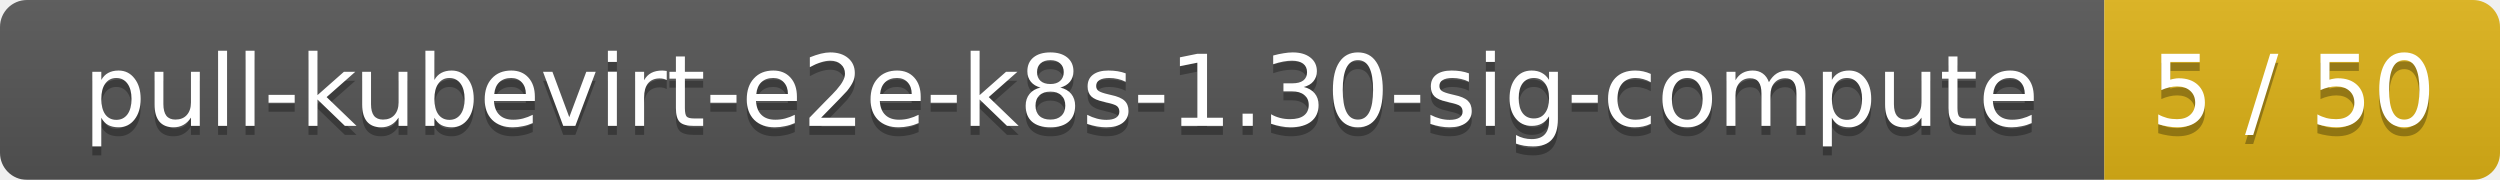
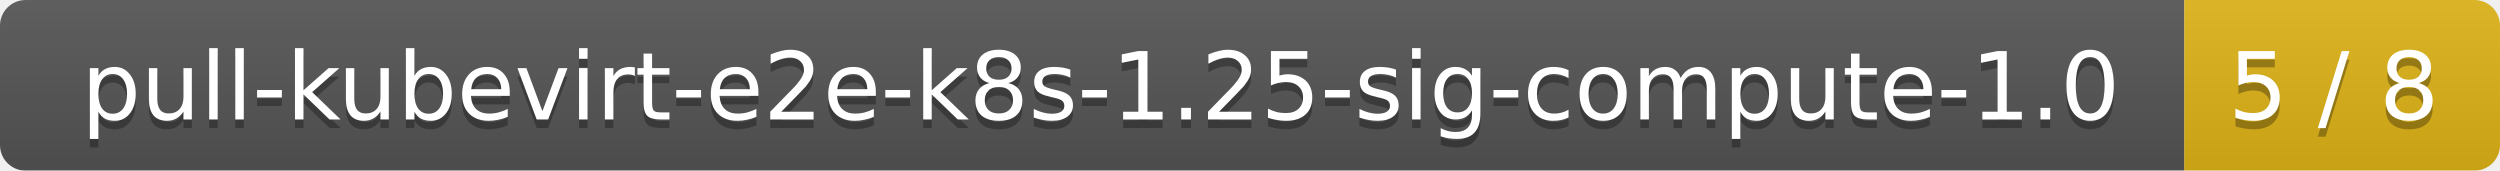
- <svg xmlns="http://www.w3.org/2000/svg" width="278" height="20">
+ <svg xmlns="http://www.w3.org/2000/svg" width="293" height="20">
  <linearGradient id="smooth" x2="0" y2="100%">
    <stop offset="0" stop-color="#bbb" stop-opacity=".1" />
    <stop offset="1" stop-opacity=".1" />
  </linearGradient>
  <mask id="round">
-     <rect width="278" height="20" rx="3" fill="#fff" />
+     <rect width="293" height="20" rx="3" fill="#fff" />
  </mask>
  <g mask="url(#round)">
-     <rect width="234" height="20" fill="#555" />
-     <rect x="234" width="44" height="20" fill="#dfb317" />
-     <rect width="278" height="20" fill="url(#smooth)" />
+     <rect width="256" height="20" fill="#555" />
+     <rect x="256" width="37" height="20" fill="#dfb317" />
+     <rect width="293" height="20" fill="url(#smooth)" />
  </g>
  <g fill="#fff" text-anchor="middle" font-family="DejaVu Sans,Verdana,Geneva,sans-serif" font-size="11">
-     <text x="118" y="15" fill="#010101" fill-opacity=".3">pull-kubevirt-e2e-k8s-1.30-sig-compute</text>
-     <text x="118" y="14">pull-kubevirt-e2e-k8s-1.30-sig-compute</text>
-     <text x="255" y="15" fill="#010101" fill-opacity=".3">5 / 50</text>
-     <text x="255" y="14">5 / 50</text>
+     <text x="129" y="15" fill="#010101" fill-opacity=".3">pull-kubevirt-e2e-k8s-1.25-sig-compute-1.0</text>
+     <text x="129" y="14">pull-kubevirt-e2e-k8s-1.25-sig-compute-1.0</text>
+     <text x="273.5" y="15" fill="#010101" fill-opacity=".3">5 / 8</text>
+     <text x="273.5" y="14">5 / 8</text>
  </g>
</svg>
